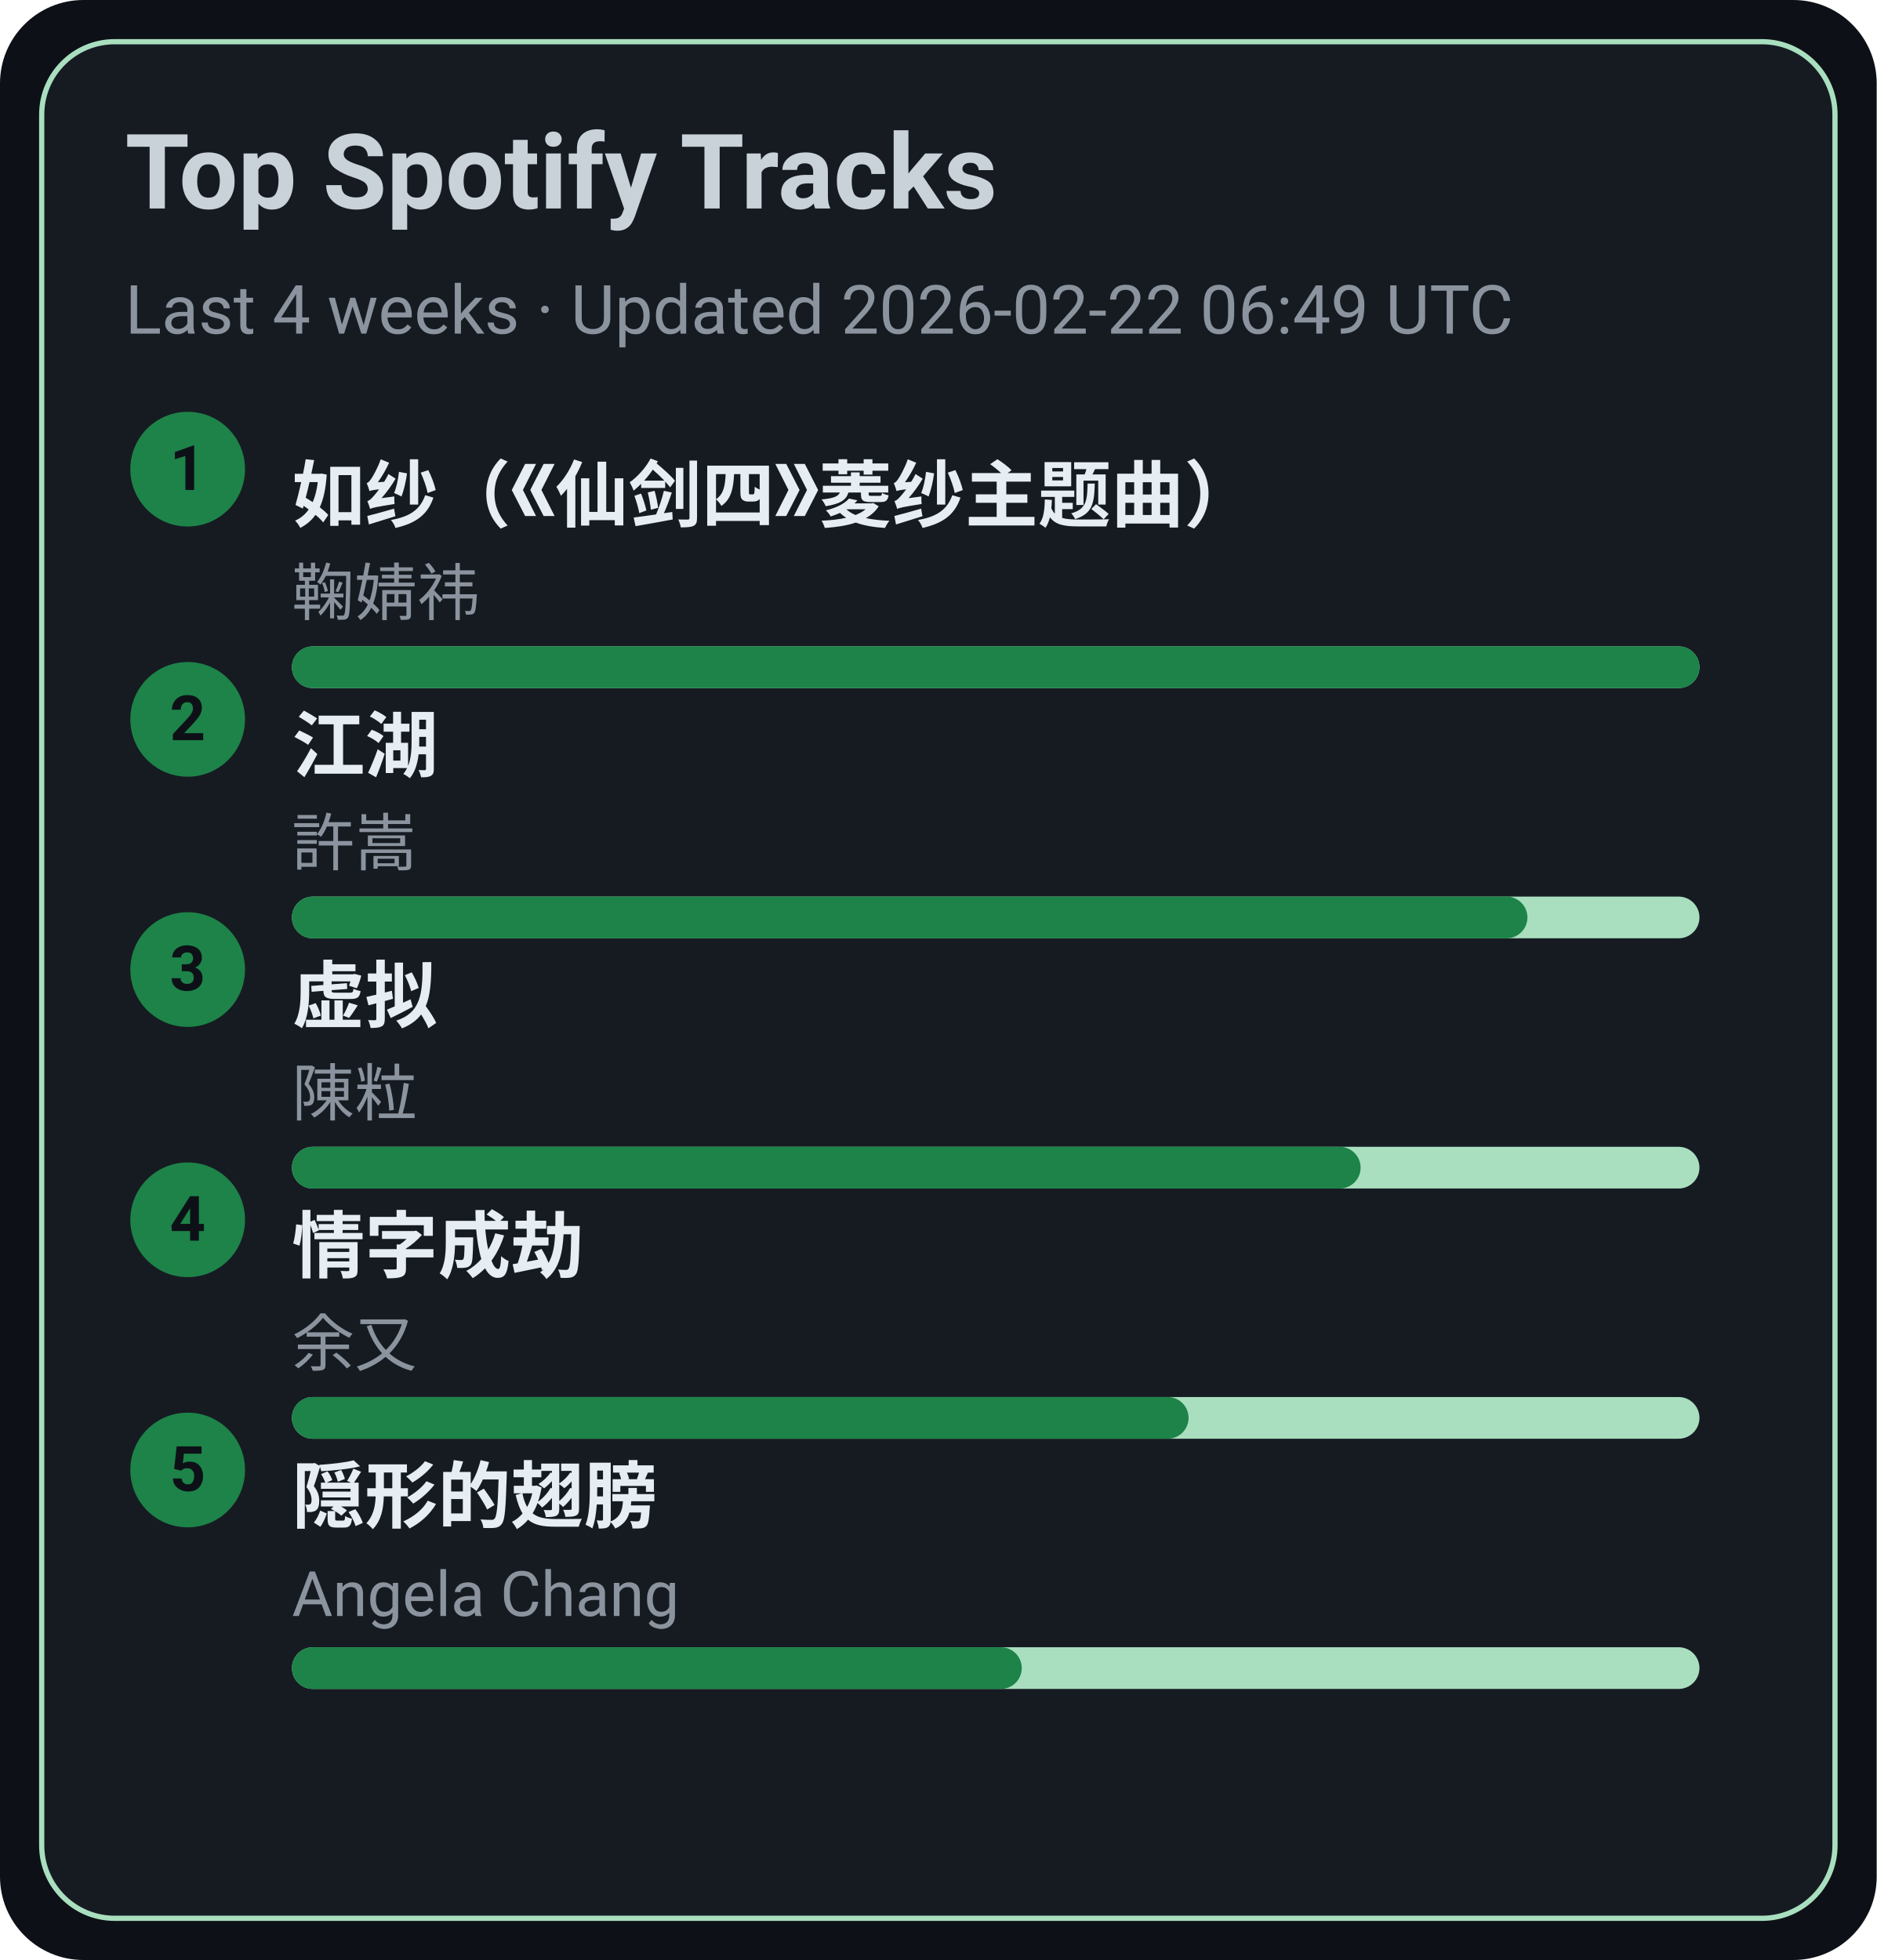
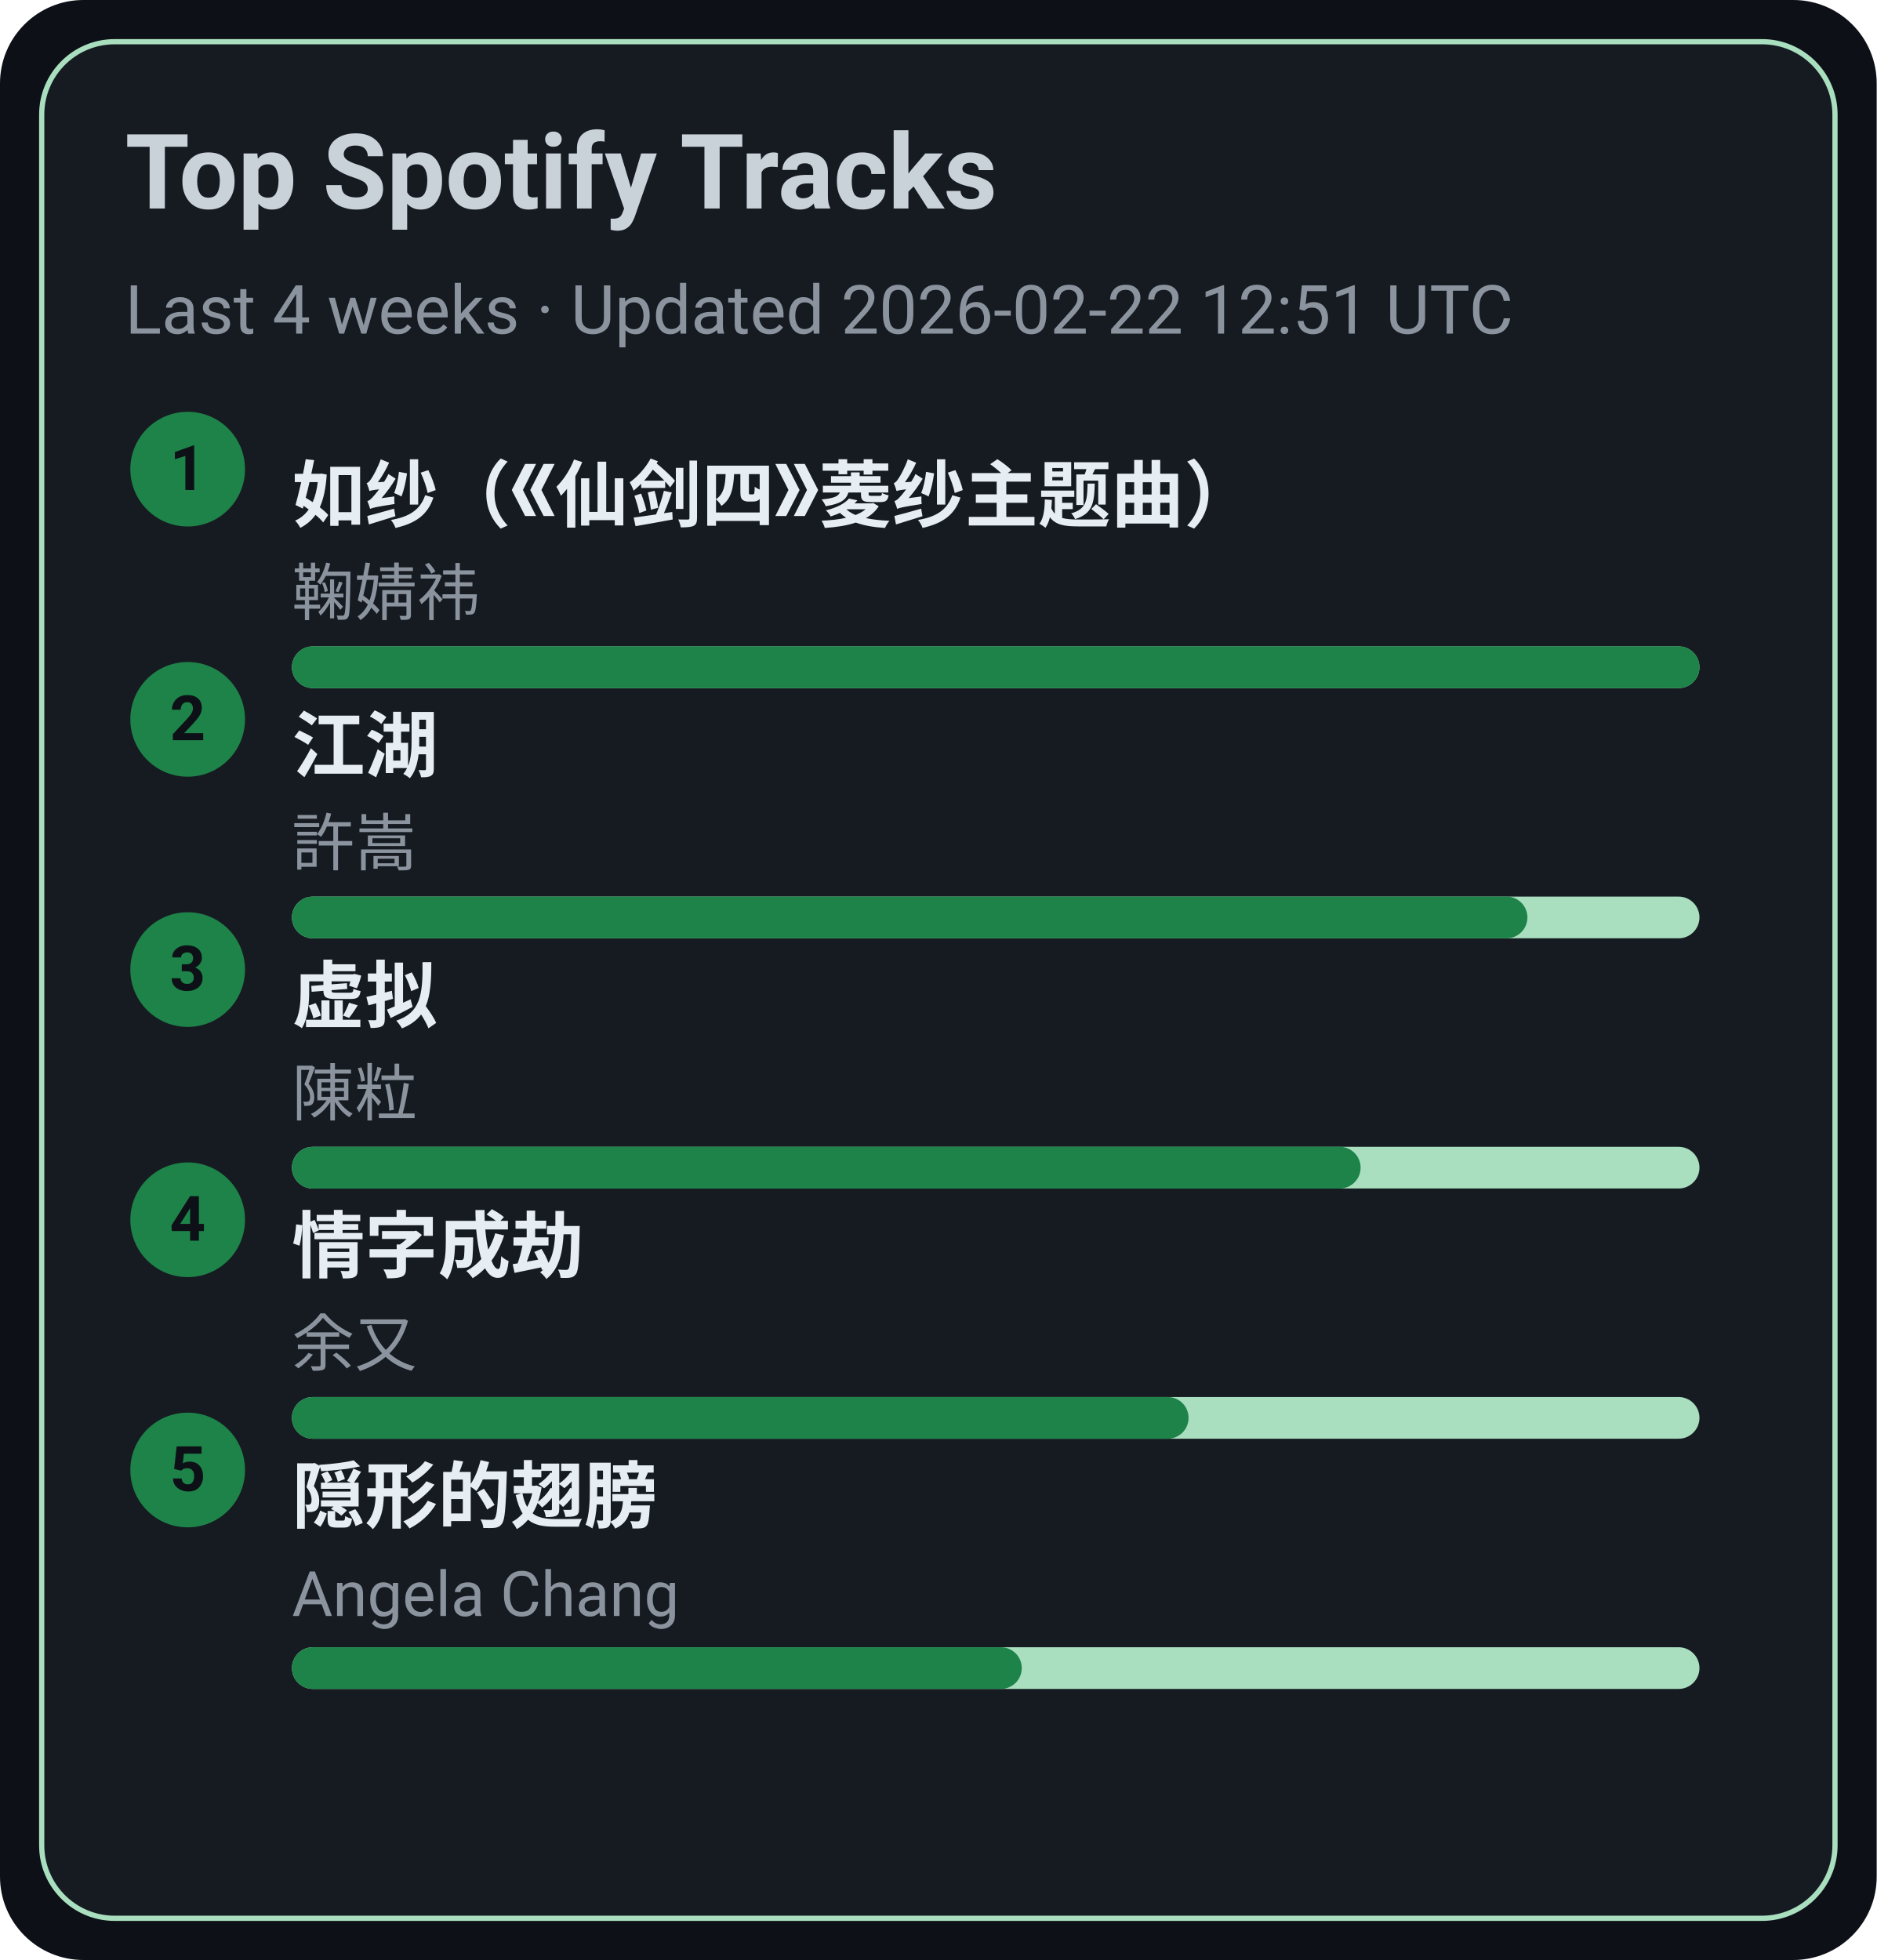
<svg xmlns="http://www.w3.org/2000/svg" width="360" height="376" viewBox="0 0 360 376">
  <style>text{font-family:-apple-system,BlinkMacSystemFont,Segoe UI,Roboto,Ubuntu,Helvetica Neue,Arial,Noto Sans,sans-serif}</style>
  <rect width="360" height="376" rx="16" fill="#0d1117" />
  <rect x="8" y="8" width="344" height="360" rx="14" fill="#161b22" stroke="#A9DFBF" />
  <text x="24" y="40" font-size="20" fill="#c9d1d9" font-weight="600">Top Spotify Tracks</text>
-   <text x="24" y="64" font-size="13" fill="#8b949e">Last 4 weeks · Updated 2026-02-22 06:49 UTC</text>
+   <text x="24" y="64" font-size="13" fill="#8b949e">Last 4 weeks · Updated 2026-02-22 12:51 UTC</text>
  <circle cx="36" cy="90" r="11" fill="#1D8348" />
  <text x="36" y="94" text-anchor="middle" font-size="12" fill="#0d1117" font-weight="700">1</text>
  <a href="https://open.spotify.com/track/69FUNgvEVkNbHq43lgvdme" target="_blank" rel="noopener noreferrer">
    <text x="56" y="100" font-size="14" fill="#e6edf3" font-weight="600">如纱（《仙剑四》菱纱主题曲）</text>
  </a>
  <text x="56" y="118" font-size="12" fill="#8b949e">鞠婧祎</text>
  <rect x="56" y="124" width="270" height="8" rx="4" fill="#A9DFBF" />
  <rect x="56" y="124" width="270" height="8" rx="4" fill="#1D8348" />
  <circle cx="36" cy="138" r="11" fill="#1D8348" />
  <text x="36" y="142" text-anchor="middle" font-size="12" fill="#0d1117" font-weight="700">2</text>
  <a href="https://open.spotify.com/track/03PCdwqajii1xgp7WIozzC" target="_blank" rel="noopener noreferrer">
    <text x="56" y="148" font-size="14" fill="#e6edf3" font-weight="600">江湖</text>
  </a>
  <text x="56" y="166" font-size="12" fill="#8b949e">許嵩</text>
  <rect x="56" y="172" width="270" height="8" rx="4" fill="#A9DFBF" />
  <rect x="56" y="172" width="237" height="8" rx="4" fill="#1D8348" />
  <circle cx="36" cy="186" r="11" fill="#1D8348" />
  <text x="36" y="190" text-anchor="middle" font-size="12" fill="#0d1117" font-weight="700">3</text>
  <a href="https://open.spotify.com/track/5l9sg05BhpfsdLfRvjGsAf" target="_blank" rel="noopener noreferrer">
    <text x="56" y="196" font-size="14" fill="#e6edf3" font-weight="600">虚拟</text>
  </a>
  <text x="56" y="214" font-size="12" fill="#8b949e">陳粒</text>
  <rect x="56" y="220" width="270" height="8" rx="4" fill="#A9DFBF" />
  <rect x="56" y="220" width="205" height="8" rx="4" fill="#1D8348" />
  <circle cx="36" cy="234" r="11" fill="#1D8348" />
  <text x="36" y="238" text-anchor="middle" font-size="12" fill="#0d1117" font-weight="700">4</text>
  <a href="https://open.spotify.com/track/6PLof7Z5mvbp9im83J4m3m" target="_blank" rel="noopener noreferrer">
    <text x="56" y="244" font-size="14" fill="#e6edf3" font-weight="600">情字成劫</text>
  </a>
  <text x="56" y="262" font-size="12" fill="#8b949e">余又</text>
  <rect x="56" y="268" width="270" height="8" rx="4" fill="#A9DFBF" />
  <rect x="56" y="268" width="172" height="8" rx="4" fill="#1D8348" />
  <circle cx="36" cy="282" r="11" fill="#1D8348" />
  <text x="36" y="286" text-anchor="middle" font-size="12" fill="#0d1117" font-weight="700">5</text>
  <a href="https://open.spotify.com/track/6Tv5ukQ3xK8WHxJgWMM6vM" target="_blank" rel="noopener noreferrer">
    <text x="56" y="292" font-size="14" fill="#e6edf3" font-weight="600">隠形的翅膀</text>
  </a>
  <text x="56" y="310" font-size="12" fill="#8b949e">Angela Chang</text>
  <rect x="56" y="316" width="270" height="8" rx="4" fill="#A9DFBF" />
  <rect x="56" y="316" width="140" height="8" rx="4" fill="#1D8348" />
</svg>
